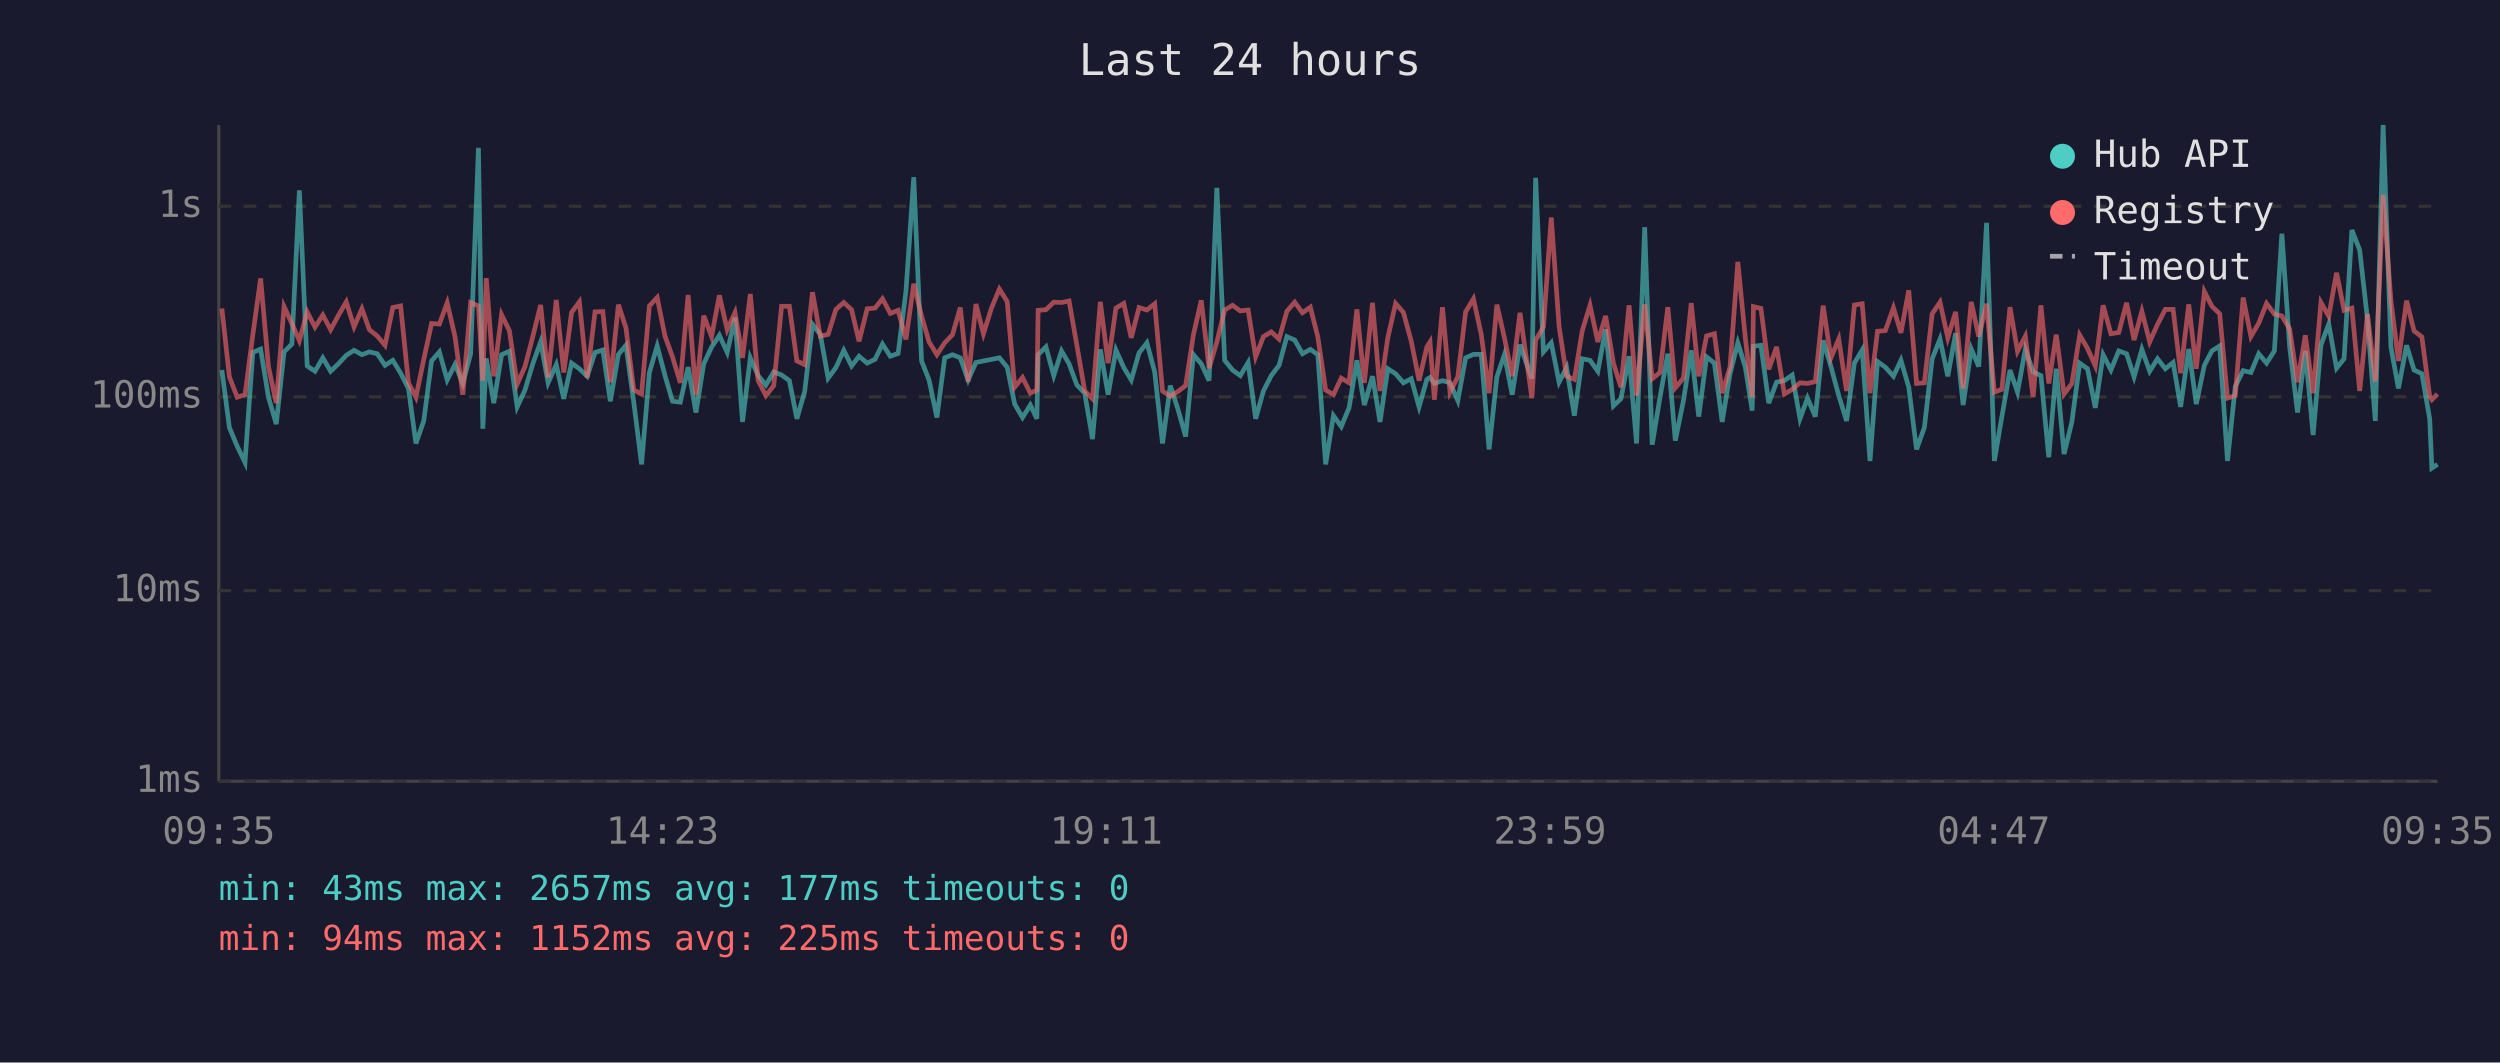
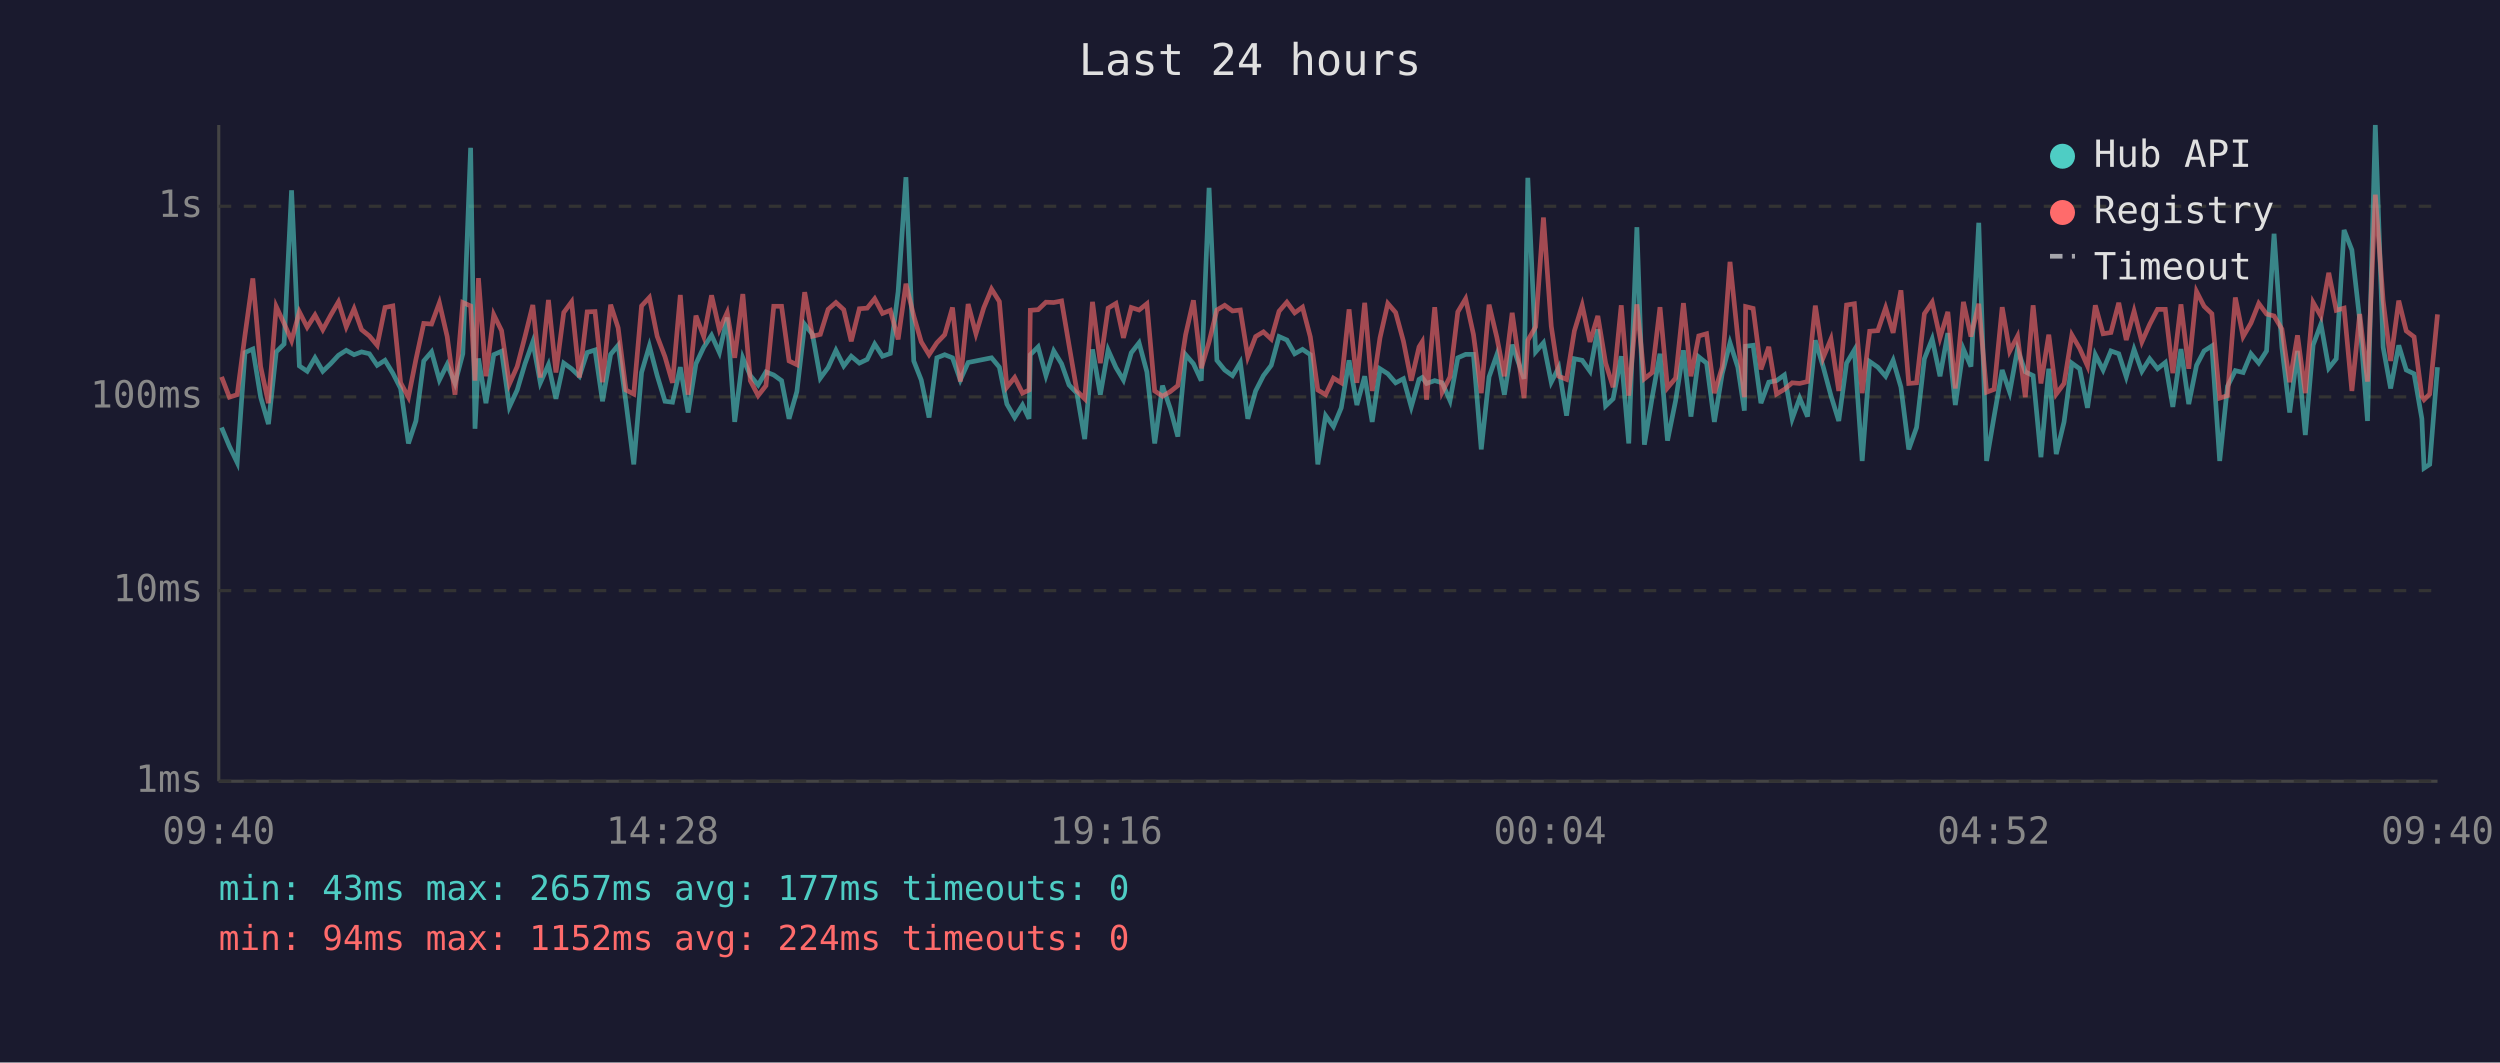
<svg xmlns="http://www.w3.org/2000/svg" viewBox="0 0 800 340" font-family="monospace" font-size="12">
  <rect width="800" height="340" fill="#1a1a2e" />
  <text x="400" y="24" fill="#e0e0e0" font-size="14" text-anchor="middle">Last 24 hours</text>
  <line x1="70" y1="40" x2="70" y2="250" stroke="#444" stroke-width="1" />
  <line x1="70" y1="250" x2="780" y2="250" stroke="#444" stroke-width="1" />
  <line x1="70" y1="250" x2="780" y2="250" stroke="#333" stroke-width="1" stroke-dasharray="4" />
  <text x="65" y="250" fill="#888" text-anchor="end" dominant-baseline="middle">1ms</text>
  <line x1="70" y1="189" x2="780" y2="189" stroke="#333" stroke-width="1" stroke-dasharray="4" />
  <text x="65" y="189" fill="#888" text-anchor="end" dominant-baseline="middle">10ms</text>
  <line x1="70" y1="127" x2="780" y2="127" stroke="#333" stroke-width="1" stroke-dasharray="4" />
  <text x="65" y="127" fill="#888" text-anchor="end" dominant-baseline="middle">100ms</text>
  <line x1="70" y1="66" x2="780" y2="66" stroke="#333" stroke-width="1" stroke-dasharray="4" />
  <text x="65" y="66" fill="#888" text-anchor="end" dominant-baseline="middle">1s</text>
-   <text x="70" y="270" fill="#888" text-anchor="middle">09:35</text>
-   <text x="212" y="270" fill="#888" text-anchor="middle">14:23</text>
-   <text x="354" y="270" fill="#888" text-anchor="middle">19:11</text>
-   <text x="496" y="270" fill="#888" text-anchor="middle">23:59</text>
-   <text x="638" y="270" fill="#888" text-anchor="middle">04:47</text>
-   <text x="780" y="270" fill="#888" text-anchor="middle">09:35</text>
-   <polyline points="71.0,118.4 73.4,136.8 75.9,142.8 78.4,148.0 80.9,112.8 83.4,111.7 85.9,127.1 88.4,135.7 90.9,112.6 93.4,110.1 95.8,60.9 98.3,117.1 100.8,118.8 103.3,114.5 105.8,118.8 108.3,116.4 110.8,113.7 113.3,112.1 115.8,113.5 118.2,112.6 120.7,113.2 123.2,116.9 125.7,115.3 128.2,119.4 130.7,124.3 133.1,141.9 135.6,134.7 138.1,115.5 140.6,112.6 143.1,121.6 145.6,116.6 148.1,122.7 150.6,113.2 153.1,47.3 154.5,137.2 155.6,114.7 158.0,129.0 160.5,113.5 163.0,112.4 165.5,130.2 168.0,124.8 170.5,116.4 173.0,109.4 175.4,122.5 178.0,116.7 180.4,127.6 182.9,116.2 185.4,118.0 187.9,120.4 190.4,112.8 192.9,112.0 195.3,128.4 197.9,113.4 200.3,110.5 202.8,128.7 205.3,148.6 207.8,119.2 210.3,110.7 212.8,120.2 215.2,128.4 217.7,128.7 220.2,117.5 222.7,132.0 225.2,116.4 227.7,111.1 230.2,107.3 232.7,112.8 235.2,101.6 237.6,135.0 240.1,114.5 242.6,120.2 245.1,123.2 247.6,119.0 250.1,120.0 252.6,121.8 255.0,134.0 257.5,125.3 260.0,103.8 262.5,107.0 265.0,121.0 267.5,117.6 270.0,112.1 272.5,117.1 274.9,114.0 277.5,116.2 280.0,115.0 282.4,110.1 284.9,114.0 287.4,113.1 289.9,93.3 292.4,56.7 294.9,115.5 297.3,121.6 299.8,133.6 302.3,114.5 304.8,113.5 307.3,114.5 309.8,121.6 312.3,116.0 314.7,115.5 317.3,115.0 319.8,114.5 322.3,117.5 324.7,129.3 327.2,133.6 329.7,129.6 331.8,134.0 332.2,113.5 334.7,111.0 337.2,120.2 339.7,112.3 342.1,116.4 344.6,123.2 347.1,125.8 349.6,140.5 352.1,111.8 354.6,126.3 357.1,112.0 359.6,117.6 362.0,121.6 364.5,112.9 367.0,109.7 369.5,119.0 372.0,141.9 374.5,123.4 376.9,130.8 379.4,139.7 381.9,113.5 384.4,116.4 386.9,121.8 389.4,60.1 391.9,115.3 394.4,118.4 396.9,120.2 399.4,116.0 401.8,134.0 404.3,125.1 406.8,120.2 409.3,116.9 411.8,107.7 414.3,108.8 416.8,113.2 419.3,111.8 421.7,113.5 424.2,148.6 426.7,133.0 429.2,136.5 431.7,130.5 434.2,115.3 436.6,129.6 439.2,120.4 441.6,135.0 444.1,118.0 446.6,119.6 449.1,122.5 451.6,121.2 454.1,130.2 456.6,121.4 457.6,120.8 459.0,122.7 461.6,121.8 464.0,122.5 466.5,128.2 469.0,114.5 471.5,113.4 474.0,113.4 476.5,143.8 479.0,120.6 481.4,113.5 483.9,126.3 486.4,110.3 490.2,121.2 491.4,56.9 493.9,112.6 496.4,109.7 498.9,122.3 501.3,117.6 503.8,133.0 506.3,114.8 508.8,115.3 511.3,118.8 513.8,105.4 516.3,129.9 518.7,127.6 521.3,114.0 523.7,141.9 526.3,72.7 528.7,142.3 531.2,127.1 533.7,113.2 536.1,141.0 538.7,128.2 541.2,112.1 543.6,133.3 546.1,114.2 548.6,116.2 551.1,135.0 553.6,119.6 556.1,109.7 558.5,117.5 560.7,131.4 561.1,110.8 563.5,110.5 566.0,129.0 568.5,122.3 571.0,121.8 573.5,120.0 576.0,134.0 578.4,127.4 580.9,133.3 583.4,108.9 585.9,117.3 588.4,126.6 590.9,134.7 593.4,116.2 595.9,112.0 598.4,147.5 600.8,115.7 603.3,117.5 605.9,120.4 608.3,115.3 610.8,123.9 613.3,143.8 615.8,136.8 618.3,114.8 620.8,108.5 623.3,120.4 625.8,106.6 628.2,129.6 630.8,111.7 633.2,117.3 635.7,71.3 638.2,147.5 640.6,133.3 643.2,118.4 645.6,125.5 648.1,111.8 650.6,119.0 653.1,120.2 655.6,146.3 658.0,118.0 660.5,145.3 663.0,135.0 665.5,116.2 668.0,118.0 670.5,130.5 673.0,113.5 675.5,118.4 678.0,112.3 680.5,113.2 682.9,120.6 685.4,111.8 687.9,118.8 690.4,114.8 692.9,118.0 695.4,116.0 697.8,130.2 700.4,111.7 702.8,129.3 705.4,116.9 707.8,112.3 710.3,110.7 712.8,147.5 715.3,123.6 717.8,118.6 720.3,119.2 722.8,113.2 725.3,116.2 727.8,112.3 730.2,74.8 732.7,111.1 735.2,132.0 737.7,112.3 740.2,139.2 742.7,110.4 745.2,103.7 747.7,117.8 750.1,114.8 752.6,73.6 755.1,80.0 757.6,102.3 760.1,134.7 762.6,40.0 765.1,111.1 767.5,124.3 770.1,110.5 772.5,118.4 775.0,119.6 777.5,134.0 778.2,149.8 780.0,148.6" fill="none" stroke="#4ecdc4" stroke-width="1.5" opacity="0.6" />
-   <polyline points="71.0,98.7 73.4,120.6 75.9,127.1 78.4,126.3 80.9,107.2 83.4,89.1 85.9,117.3 88.4,129.0 90.9,98.1 93.4,103.5 95.8,109.0 98.3,99.8 100.8,104.7 103.3,100.8 105.8,105.5 108.3,100.9 110.8,96.6 113.3,104.6 115.8,98.8 118.2,105.5 120.7,107.5 123.2,110.5 125.7,98.4 128.2,97.9 130.7,122.5 133.1,127.1 135.6,115.0 138.1,103.5 140.6,103.7 143.1,96.9 145.6,107.7 148.1,126.3 150.6,96.8 153.1,97.9 154.5,121.8 155.6,89.0 158.0,120.4 160.5,100.7 163.0,105.8 165.5,122.9 168.0,117.3 170.5,107.7 173.0,97.6 175.4,120.8 178.0,96.0 180.4,119.2 182.9,100.0 185.4,96.6 187.9,120.8 190.4,99.8 192.9,99.7 195.3,122.3 197.9,97.5 200.3,104.9 202.8,124.8 205.3,126.1 207.8,97.9 210.3,95.2 212.8,107.6 215.2,114.2 217.7,122.5 220.2,94.4 222.7,126.3 225.2,101.0 227.7,107.7 230.2,94.5 232.7,105.5 235.2,100.0 237.6,114.5 240.1,94.1 242.6,121.8 245.1,126.6 247.6,123.4 250.1,98.0 252.6,98.0 255.0,115.5 257.5,116.7 260.0,93.5 262.5,107.6 265.0,107.0 267.5,99.0 270.0,96.8 272.5,99.1 274.9,109.2 277.5,98.8 280.0,98.6 282.4,95.6 284.9,100.3 287.4,99.3 289.9,108.6 292.4,90.8 294.9,101.1 297.3,109.4 299.8,113.5 302.3,109.7 304.8,107.1 307.3,98.4 309.8,122.1 312.3,97.3 314.7,106.8 317.3,98.5 319.8,92.5 322.3,96.5 324.7,123.9 327.2,120.8 329.7,125.8 331.8,124.8 332.2,99.3 334.7,99.1 337.2,96.7 339.7,96.8 342.1,96.3 344.6,110.5 347.1,125.1 349.6,127.6 352.1,96.6 354.6,116.2 357.1,98.6 359.6,97.1 362.0,108.1 364.5,98.4 367.0,99.2 369.5,97.2 372.0,125.1 374.5,126.8 376.9,125.3 379.4,123.4 381.9,107.1 384.4,96.1 386.9,117.8 389.4,109.4 391.9,99.2 394.4,97.7 396.9,99.5 399.4,99.2 401.8,114.2 404.3,107.7 406.8,106.2 409.3,108.5 411.8,99.6 414.3,96.7 416.8,100.1 419.3,98.3 421.7,107.8 424.2,124.8 426.7,126.3 429.2,121.0 431.7,122.5 434.2,99.0 436.6,122.5 439.2,96.9 441.6,125.1 444.1,108.1 446.6,97.1 449.1,100.0 451.6,109.2 454.1,121.8 456.6,111.0 457.6,109.4 459.0,127.9 461.6,98.3 464.0,125.5 466.5,120.6 469.0,99.8 471.5,95.6 474.0,107.0 476.5,125.8 479.0,97.5 481.4,108.0 483.9,120.4 486.4,100.1 490.2,127.4 491.4,108.9 493.9,104.6 496.4,69.6 498.9,104.4 501.3,120.4 503.8,121.4 506.3,105.9 508.8,97.7 511.3,109.4 513.8,101.1 516.3,116.2 518.7,123.9 521.3,97.7 523.7,126.6 526.3,97.4 528.7,121.2 531.2,119.2 533.7,98.3 536.1,124.1 538.7,121.0 541.2,97.0 543.6,120.4 546.1,107.5 548.6,106.8 551.1,125.8 553.6,117.5 556.1,83.8 558.5,108.1 560.7,127.1 561.1,98.1 563.5,98.7 566.0,118.2 568.5,111.0 571.0,126.1 573.5,124.6 576.0,122.5 578.4,122.7 580.9,122.1 583.4,97.8 585.9,114.5 588.4,108.5 590.9,125.1 593.4,97.6 595.9,97.2 598.4,125.8 600.8,106.0 603.3,105.8 605.9,98.5 608.3,106.5 610.8,92.9 613.3,122.7 615.8,122.5 618.3,100.4 620.8,96.7 623.3,108.1 625.8,99.8 628.2,124.3 630.8,96.6 633.2,107.7 635.7,97.2 638.2,125.5 640.6,124.6 643.2,98.3 645.6,112.4 648.1,107.6 650.6,127.1 653.1,97.7 655.6,122.7 658.0,107.1 660.5,126.1 663.0,122.7 665.5,107.2 668.0,111.5 670.5,117.1 673.0,97.7 675.5,106.8 678.0,106.4 680.5,96.9 682.9,108.8 685.4,99.6 687.9,109.4 690.4,103.8 692.9,99.0 695.4,99.0 697.8,119.4 700.4,97.4 702.8,118.0 705.4,93.3 707.8,98.0 710.3,100.4 712.8,127.4 715.3,126.6 717.8,95.2 720.3,107.7 722.8,103.4 725.3,97.1 727.8,100.5 730.2,101.1 732.7,105.3 735.2,122.3 737.7,107.3 740.2,125.8 742.7,96.8 745.2,101.2 747.7,87.3 750.1,99.3 752.6,98.6 755.1,125.1 757.6,100.5 760.1,122.1 762.6,62.3 765.1,96.2 767.5,115.5 770.1,96.2 772.5,105.9 775.0,107.8 777.5,126.8 778.2,127.9 780.0,126.1" fill="none" stroke="#ff6b6b" stroke-width="1.5" opacity="0.6" />
+   <text x="70" y="270" fill="#888" text-anchor="middle">09:40</text>
+   <text x="212" y="270" fill="#888" text-anchor="middle">14:28</text>
+   <text x="354" y="270" fill="#888" text-anchor="middle">19:16</text>
+   <text x="496" y="270" fill="#888" text-anchor="middle">00:04</text>
+   <text x="638" y="270" fill="#888" text-anchor="middle">04:52</text>
+   <text x="780" y="270" fill="#888" text-anchor="middle">09:40</text>
+   <polyline points="70.9,136.8 73.4,142.8 75.9,148.0 78.4,112.8 80.9,111.7 83.4,127.1 85.9,135.7 88.4,112.6 90.9,110.1 93.3,60.9 95.8,117.1 98.3,118.8 100.8,114.5 103.3,118.8 105.8,116.4 108.3,113.7 110.8,112.1 113.3,113.5 115.7,112.6 118.2,113.2 120.7,116.9 123.2,115.3 125.7,119.4 128.2,124.3 130.7,141.9 133.1,134.7 135.6,115.5 138.1,112.6 140.6,121.6 143.1,116.6 145.6,122.7 148.1,113.2 150.6,47.3 152.0,137.2 153.1,114.7 155.5,129.0 158.0,113.5 160.5,112.4 163.0,130.2 165.5,124.8 168.0,116.4 170.5,109.4 172.9,122.5 175.5,116.7 177.9,127.6 180.4,116.2 182.9,118.0 185.4,120.4 187.9,112.8 190.4,112.0 192.8,128.4 195.4,113.4 197.8,110.5 200.3,128.7 202.8,148.6 205.3,119.2 207.8,110.7 210.3,120.2 212.8,128.4 215.2,128.7 217.7,117.5 220.2,132.0 222.7,116.4 225.2,111.1 227.7,107.3 230.2,112.8 232.7,101.6 235.1,135.0 237.7,114.5 240.1,120.2 242.6,123.2 245.1,119.0 247.6,120.0 250.1,121.8 252.5,134.0 255.0,125.3 257.5,103.8 260.0,107.0 262.5,121.0 265.0,117.6 267.5,112.1 270.0,117.1 272.4,114.0 275.0,116.2 277.5,115.0 279.9,110.1 282.4,114.0 284.9,113.1 287.4,93.3 289.9,56.7 292.4,115.5 294.8,121.6 297.3,133.6 299.8,114.5 302.3,113.5 304.8,114.5 307.3,121.6 309.8,116.0 312.3,115.5 314.8,115.0 317.3,114.5 319.8,117.5 322.2,129.3 324.7,133.6 327.2,129.6 329.3,134.0 329.7,113.5 332.2,111.0 334.7,120.2 337.2,112.3 339.7,116.4 342.1,123.2 344.6,125.8 347.1,140.5 349.6,111.8 352.1,126.3 354.6,112.0 357.1,117.6 359.5,121.6 362.0,112.9 364.5,109.7 367.0,119.0 369.5,141.9 372.0,123.4 374.5,130.8 376.9,139.7 379.4,113.5 381.9,116.4 384.4,121.8 386.9,60.1 389.4,115.3 391.9,118.4 394.4,120.2 396.9,116.0 399.3,134.0 401.8,125.1 404.3,120.2 406.8,116.9 409.3,107.7 411.8,108.8 414.3,113.2 416.8,111.8 419.3,113.5 421.7,148.6 424.2,133.0 426.7,136.5 429.2,130.5 431.7,115.3 434.2,129.6 436.7,120.4 439.1,135.0 441.6,118.0 444.1,119.6 446.6,122.5 449.1,121.2 451.6,130.2 454.1,121.4 455.1,120.8 456.5,122.7 459.1,121.8 461.5,122.5 464.0,128.2 466.5,114.5 469.0,113.4 471.5,113.4 474.0,143.8 476.5,120.6 479.0,113.5 481.4,126.3 483.9,110.3 487.7,121.2 488.9,56.9 491.4,112.6 493.9,109.7 496.4,122.3 498.8,117.6 501.3,133.0 503.8,114.8 506.3,115.3 508.8,118.8 511.3,105.4 513.8,129.9 516.2,127.6 518.8,114.0 521.2,141.9 523.8,72.7 526.2,142.3 528.7,127.1 531.2,113.2 533.6,141.0 536.2,128.2 538.7,112.1 541.1,133.3 543.6,114.2 546.1,116.2 548.6,135.0 551.1,119.6 553.6,109.7 556.1,117.5 558.2,131.4 558.6,110.8 561.0,110.5 563.5,129.0 566.0,122.3 568.5,121.8 571.0,120.0 573.5,134.0 575.9,127.4 578.4,133.3 580.9,108.9 583.4,117.3 585.9,126.6 588.4,134.7 590.9,116.2 593.4,112.0 595.9,147.5 598.3,115.7 600.9,117.5 603.4,120.4 605.8,115.3 608.3,123.9 610.8,143.8 613.3,136.8 615.8,114.8 618.3,108.5 620.8,120.4 623.3,106.6 625.7,129.6 628.3,111.7 630.7,117.3 633.2,71.3 635.7,147.5 638.1,133.3 640.7,118.4 643.1,125.5 645.6,111.8 648.1,119.0 650.6,120.2 653.1,146.3 655.6,118.0 658.0,145.3 660.5,135.0 663.0,116.2 665.5,118.0 668.0,130.5 670.5,113.5 673.0,118.4 675.5,112.3 678.0,113.2 680.4,120.6 682.9,111.8 685.4,118.8 687.9,114.8 690.4,118.0 692.9,116.0 695.3,130.2 697.9,111.7 700.4,129.3 702.9,116.9 705.3,112.3 707.8,110.7 710.3,147.5 712.8,123.6 715.3,118.6 717.8,119.2 720.3,113.2 722.8,116.2 725.3,112.3 727.7,74.8 730.2,111.1 732.7,132.0 735.2,112.3 737.7,139.2 740.2,110.4 742.7,103.7 745.2,117.8 747.6,114.8 750.1,73.6 752.6,80.0 755.1,102.3 757.6,134.7 760.1,40.0 762.6,111.1 765.0,124.3 767.6,110.5 770.0,118.4 772.5,119.6 775.0,134.0 775.7,149.8 777.5,148.6 780.0,117.5" fill="none" stroke="#4ecdc4" stroke-width="1.5" opacity="0.6" />
+   <polyline points="70.9,120.6 73.4,127.1 75.9,126.3 78.4,107.2 80.9,89.1 83.4,117.3 85.9,129.0 88.4,98.1 90.9,103.5 93.3,109.0 95.8,99.8 98.3,104.7 100.8,100.8 103.3,105.5 105.8,100.9 108.3,96.6 110.8,104.6 113.3,98.8 115.7,105.5 118.2,107.5 120.7,110.5 123.2,98.4 125.7,97.9 128.2,122.5 130.7,127.1 133.1,115.0 135.6,103.5 138.1,103.7 140.6,96.9 143.1,107.7 145.6,126.3 148.1,96.8 150.6,97.9 152.0,121.8 153.1,89.0 155.5,120.4 158.0,100.7 160.5,105.8 163.0,122.9 165.5,117.3 168.0,107.7 170.5,97.6 172.9,120.8 175.5,96.0 177.9,119.2 180.4,100.0 182.9,96.6 185.4,120.8 187.9,99.8 190.4,99.7 192.8,122.3 195.4,97.5 197.8,104.9 200.3,124.8 202.8,126.1 205.3,97.9 207.8,95.2 210.3,107.6 212.8,114.2 215.2,122.5 217.7,94.4 220.2,126.3 222.7,101.0 225.2,107.7 227.7,94.5 230.2,105.5 232.7,100.0 235.1,114.5 237.7,94.1 240.1,121.8 242.6,126.6 245.1,123.4 247.6,98.0 250.1,98.0 252.5,115.5 255.0,116.7 257.5,93.5 260.0,107.6 262.5,107.0 265.0,99.0 267.5,96.8 270.0,99.1 272.4,109.2 275.0,98.8 277.5,98.6 279.9,95.6 282.4,100.3 284.9,99.3 287.4,108.6 289.9,90.8 292.4,101.1 294.8,109.4 297.3,113.5 299.8,109.7 302.3,107.1 304.8,98.4 307.3,122.1 309.8,97.3 312.3,106.8 314.8,98.5 317.3,92.5 319.8,96.5 322.2,123.9 324.7,120.8 327.2,125.8 329.3,124.8 329.7,99.3 332.2,99.1 334.7,96.7 337.2,96.8 339.7,96.3 342.1,110.5 344.6,125.1 347.1,127.6 349.6,96.6 352.1,116.2 354.6,98.6 357.1,97.1 359.5,108.1 362.0,98.4 364.5,99.2 367.0,97.2 369.5,125.1 372.0,126.8 374.5,125.3 376.9,123.4 379.4,107.1 381.9,96.1 384.4,117.8 386.9,109.4 389.4,99.2 391.9,97.7 394.4,99.5 396.9,99.2 399.3,114.2 401.8,107.7 404.3,106.2 406.8,108.5 409.3,99.6 411.8,96.7 414.3,100.1 416.8,98.3 419.3,107.8 421.7,124.8 424.2,126.3 426.7,121.0 429.2,122.5 431.7,99.0 434.2,122.5 436.7,96.9 439.1,125.1 441.6,108.1 444.1,97.1 446.6,100.0 449.1,109.2 451.6,121.8 454.1,111.0 455.1,109.4 456.5,127.9 459.1,98.3 461.5,125.5 464.0,120.6 466.5,99.8 469.0,95.6 471.5,107.0 474.0,125.8 476.5,97.5 479.0,108.0 481.4,120.4 483.9,100.1 487.7,127.4 488.9,108.9 491.4,104.6 493.9,69.6 496.4,104.4 498.8,120.4 501.3,121.4 503.8,105.9 506.3,97.7 508.8,109.4 511.3,101.1 513.8,116.2 516.2,123.9 518.8,97.7 521.2,126.6 523.8,97.4 526.2,121.2 528.7,119.2 531.2,98.3 533.6,124.1 536.2,121.0 538.7,97.0 541.1,120.4 543.6,107.5 546.1,106.8 548.6,125.8 551.1,117.5 553.6,83.8 556.1,108.1 558.2,127.1 558.6,98.1 561.0,98.7 563.5,118.2 566.0,111.0 568.5,126.1 571.0,124.6 573.5,122.5 575.9,122.7 578.4,122.1 580.9,97.8 583.4,114.5 585.9,108.5 588.4,125.1 590.9,97.6 593.4,97.2 595.9,125.8 598.3,106.0 600.9,105.8 603.4,98.5 605.8,106.5 608.3,92.9 610.8,122.7 613.3,122.5 615.8,100.4 618.3,96.7 620.8,108.1 623.3,99.8 625.7,124.3 628.3,96.6 630.7,107.7 633.2,97.2 635.7,125.5 638.1,124.6 640.7,98.3 643.1,112.4 645.6,107.6 648.1,127.1 650.6,97.7 653.1,122.7 655.6,107.1 658.0,126.1 660.5,122.7 663.0,107.2 665.5,111.5 668.0,117.1 670.5,97.7 673.0,106.8 675.5,106.4 678.0,96.9 680.4,108.8 682.9,99.6 685.4,109.4 687.9,103.8 690.4,99.0 692.9,99.0 695.3,119.4 697.9,97.4 700.4,118.0 702.9,93.3 705.3,98.0 707.8,100.4 710.3,127.4 712.8,126.6 715.3,95.2 717.8,107.7 720.3,103.4 722.8,97.1 725.3,100.5 727.7,101.1 730.2,105.3 732.7,122.3 735.2,107.3 737.7,125.8 740.2,96.8 742.7,101.2 745.2,87.3 747.6,99.3 750.1,98.6 752.6,125.1 755.1,100.5 757.6,122.1 760.1,62.3 762.6,96.2 765.0,115.5 767.6,96.2 770.0,105.9 772.5,107.8 775.0,126.8 775.7,127.9 777.5,126.1 780.0,100.6" fill="none" stroke="#ff6b6b" stroke-width="1.5" opacity="0.6" />
  <circle cx="660" cy="50" r="4" fill="#4ecdc4" />
  <text x="670" y="50" fill="#e0e0e0" dominant-baseline="middle">Hub API</text>
  <circle cx="660" cy="68" r="4" fill="#ff6b6b" />
  <text x="670" y="68" fill="#e0e0e0" dominant-baseline="middle">Registry</text>
  <line x1="656" y1="82" x2="664" y2="82" stroke="#e0e0e0" stroke-width="1.5" stroke-dasharray="4,3" opacity="0.7" />
  <text x="670" y="86" fill="#e0e0e0" dominant-baseline="middle">Timeout</text>
  <text x="70" y="288" fill="#4ecdc4" font-size="11">min: 43ms  max: 2657ms  avg: 177ms  timeouts: 0</text>
-   <text x="70" y="304" fill="#ff6b6b" font-size="11">min: 94ms  max: 1152ms  avg: 225ms  timeouts: 0</text>
+   <text x="70" y="304" fill="#ff6b6b" font-size="11">min: 94ms  max: 1152ms  avg: 224ms  timeouts: 0</text>
</svg>
